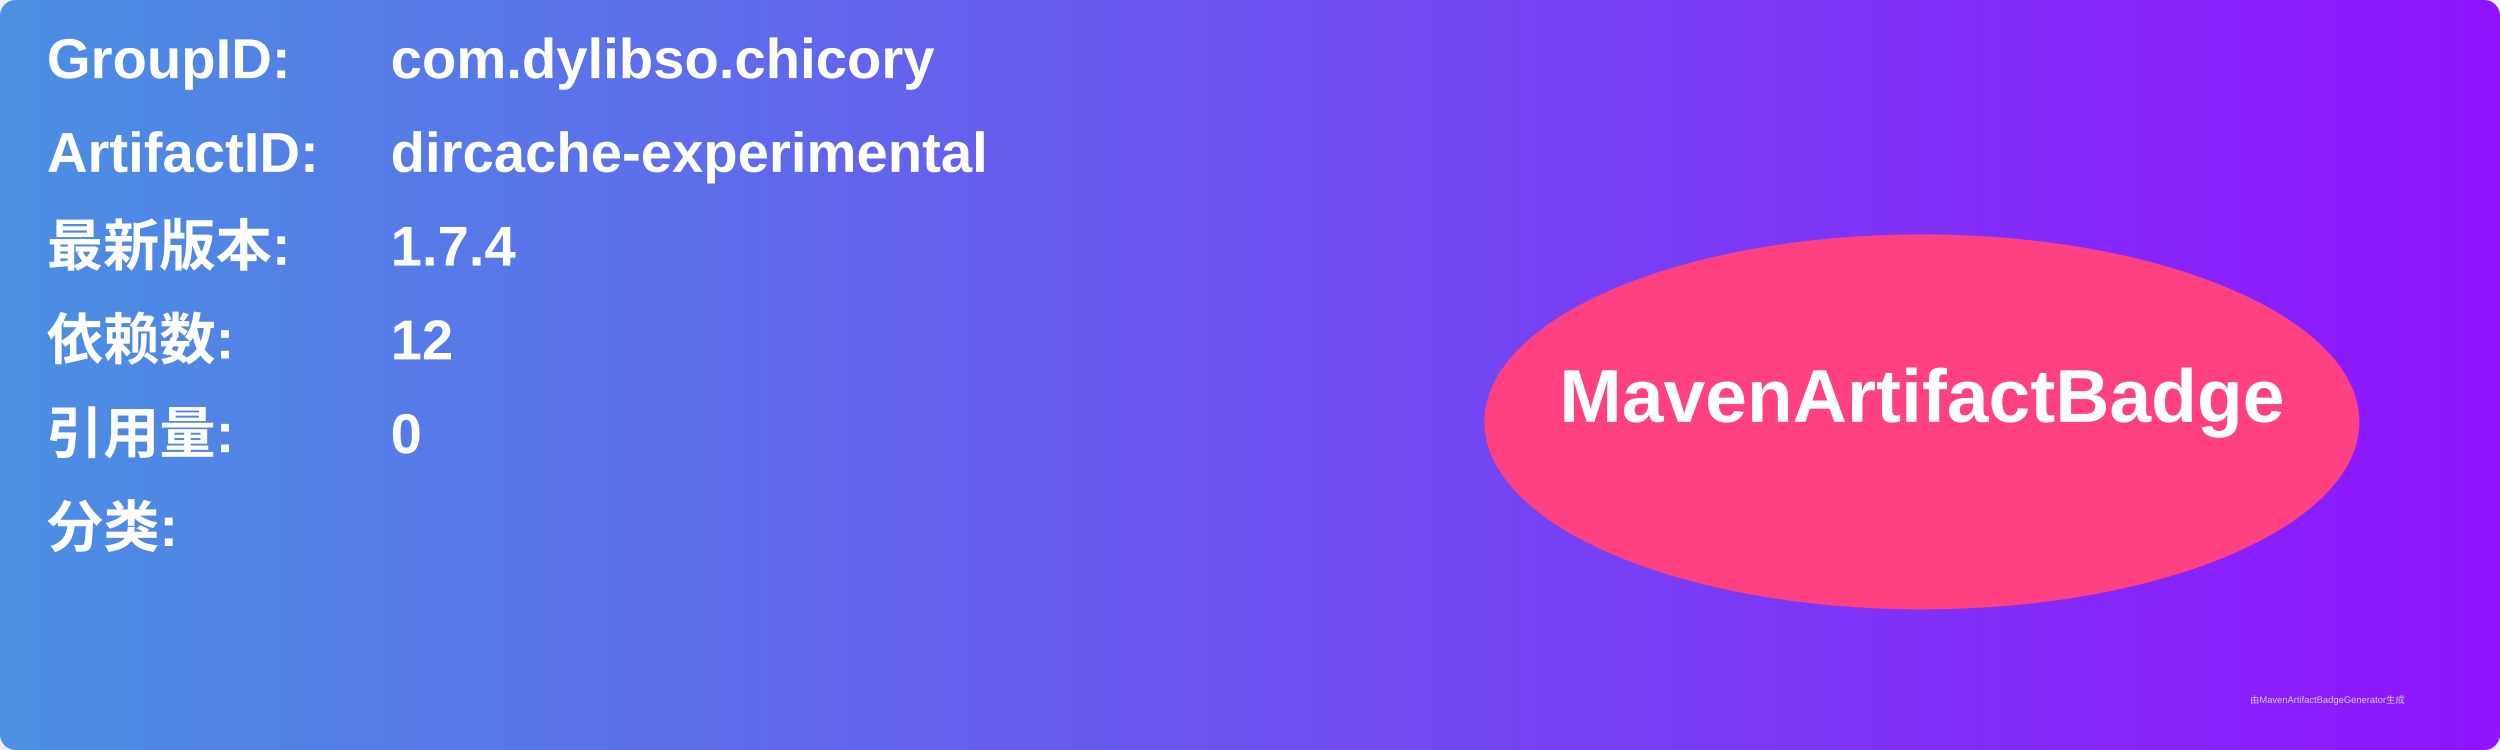
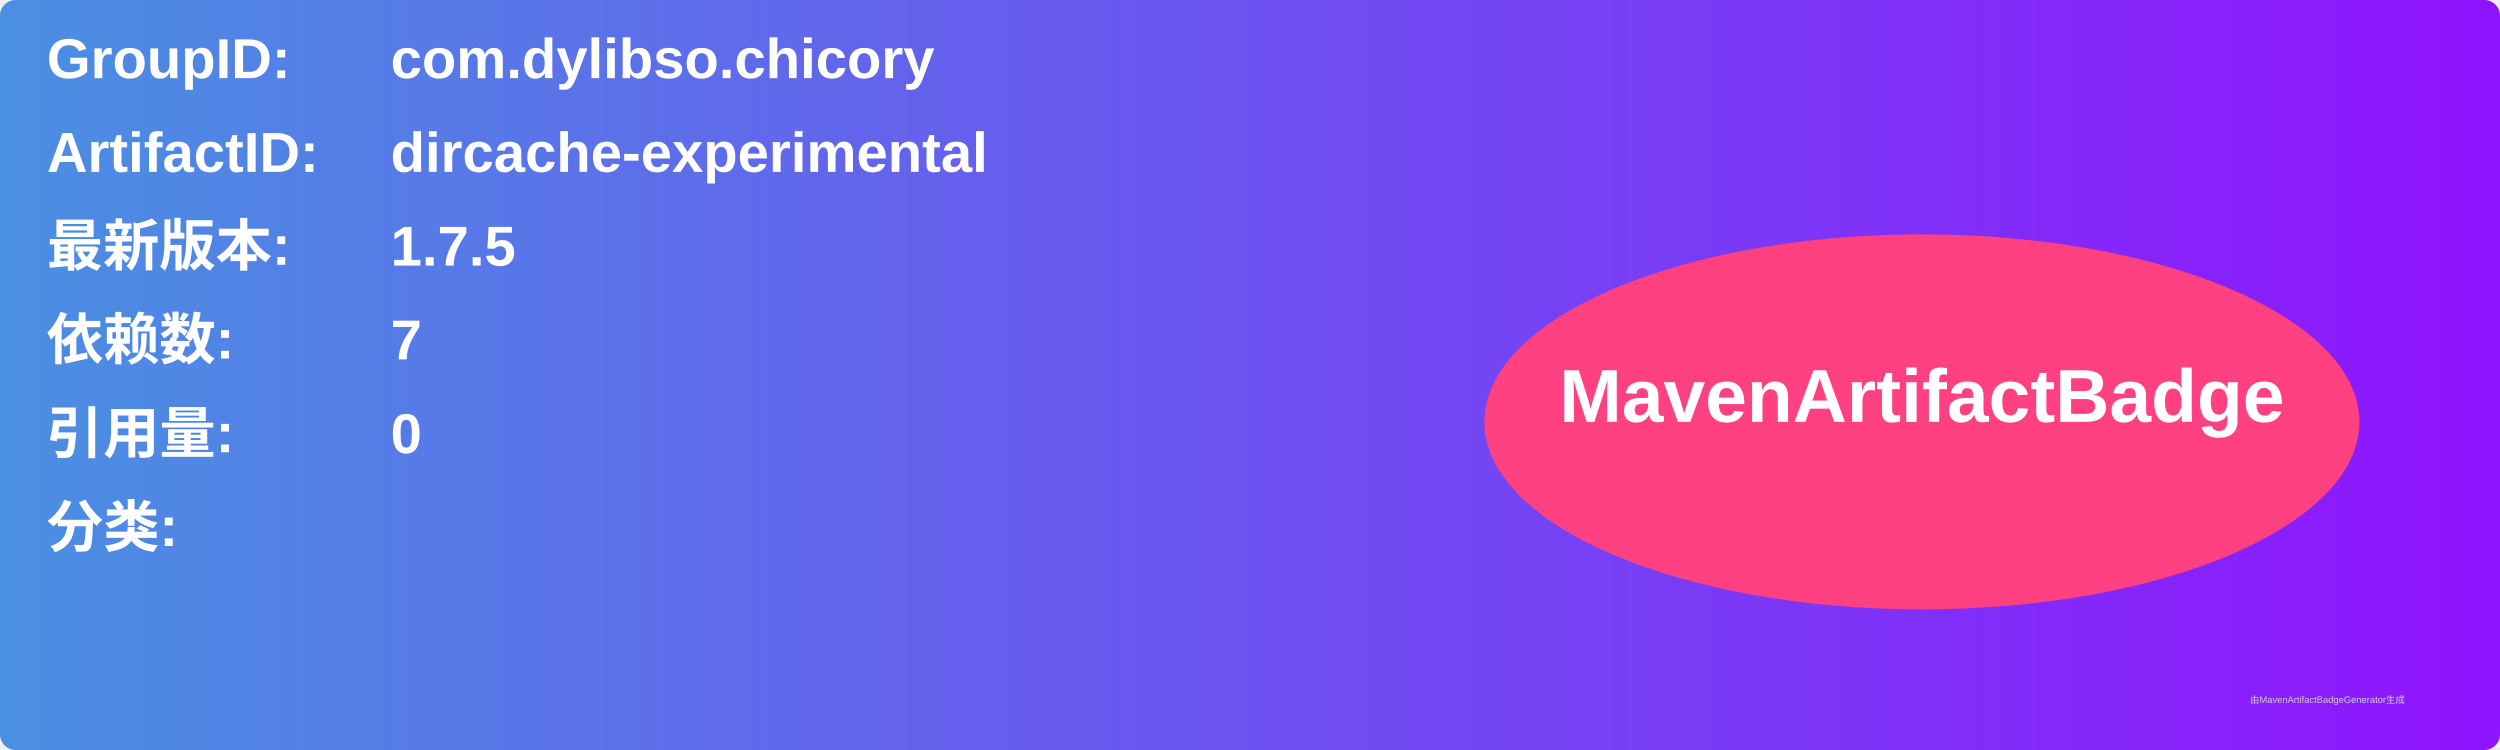
<svg xmlns="http://www.w3.org/2000/svg" width="800" height="240" viewBox="0 0 800 240">
  <linearGradient id="grad" x1="0%" y1="0%" x2="100%" y2="0%">
    <stop offset="0%" stop-color="#4a90e2" />
    <stop offset="100%" stop-color="#9013fe" />
  </linearGradient>
  <rect width="100%" height="100%" rx="5" ry="5" fill="url(#grad)" />
  <g transform="translate(15, 15)">
    <text x="0" y="10" font-family="Arial" font-size="18" fill="white" font-weight="bold" width="260">GroupID:</text>
    <text x="110" y="10" font-family="Arial" font-size="18" fill="white" font-weight="bold" width="460">com.dylibso.chicory</text>
    <text x="0" y="40" font-family="Arial" font-size="18" fill="white" font-weight="bold" width="260">ArtifactID:</text>
    <text x="110" y="40" font-family="Arial" font-size="18" fill="white" font-weight="bold" width="460">dircache-experimental</text>
    <text x="0" y="70" font-family="Arial" font-size="18" fill="white" font-weight="bold">最新版本:</text>
    <text x="110" y="70" font-family="Arial" font-size="18" fill="white" font-weight="bold">
-       <tspan font-weight="bold">1.7.4</tspan>
+       <tspan font-weight="bold">1.7.5</tspan>
    </text>
    <text x="0" y="100" font-family="Arial" font-size="18" fill="white" font-weight="bold">依赖数: </text>
    <text x="110" y="100" font-family="Arial" font-size="18" fill="white">
-       <tspan font-weight="bold">12</tspan>
+       <tspan font-weight="bold">7</tspan>
    </text>
    <text x="0" y="130" font-family="Arial" font-size="18" fill="white" font-weight="bold">引用量: </text>
    <text x="110" y="130" font-family="Arial" font-size="18" fill="white">
      <tspan font-weight="bold">0</tspan>
    </text>
    <text x="0" y="160" font-family="Arial" font-size="18" fill="white" font-weight="bold">分类:</text>
    <text x="10" y="190" font-family="Arial" font-size="10" fill="white">
      <tspan font-weight="bold" />
    </text>
    <ellipse cx="600" cy="120" rx="140" ry="60" fill="#ff4081" />
    <text x="600" y="120" text-anchor="middle" font-family="Arial" font-size="24" fill="white" font-weight="bold">MavenArtifactBadge</text>
  </g>
  <text x="720" y="225" font-family="Arial" font-size="3" fill="#d0d0d0">由MavenArtifactBadgeGenerator生成</text>
</svg>
